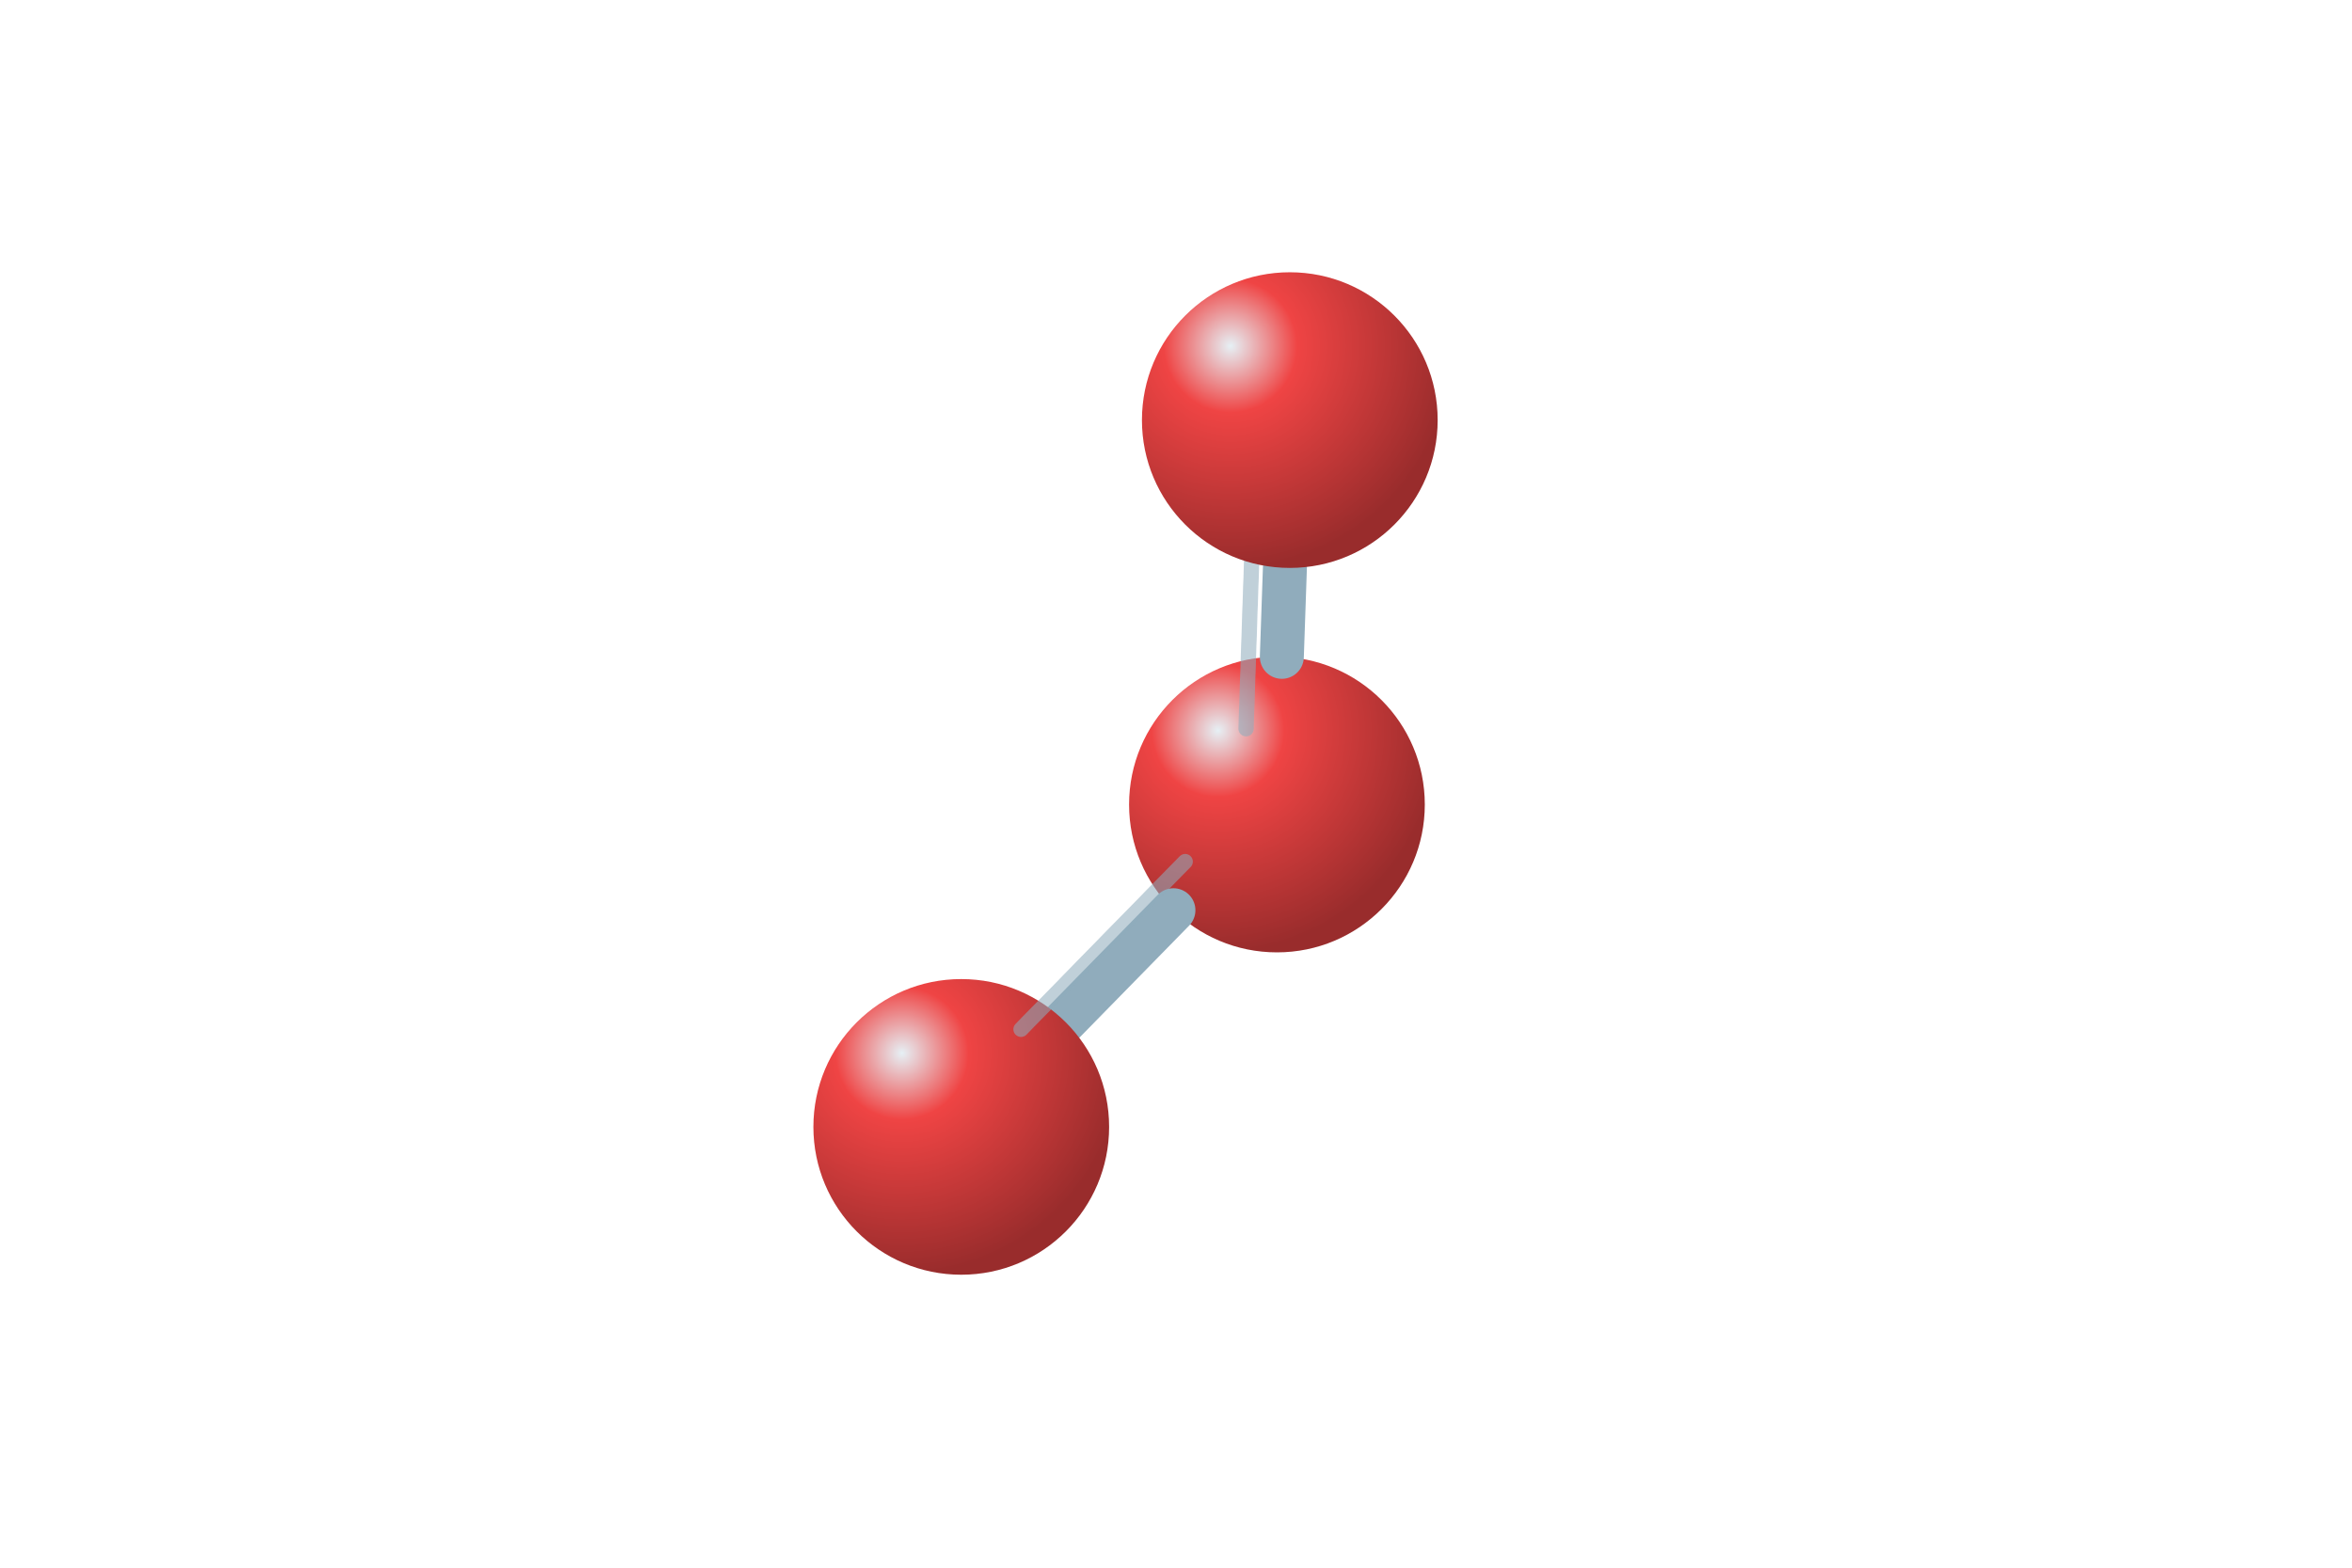
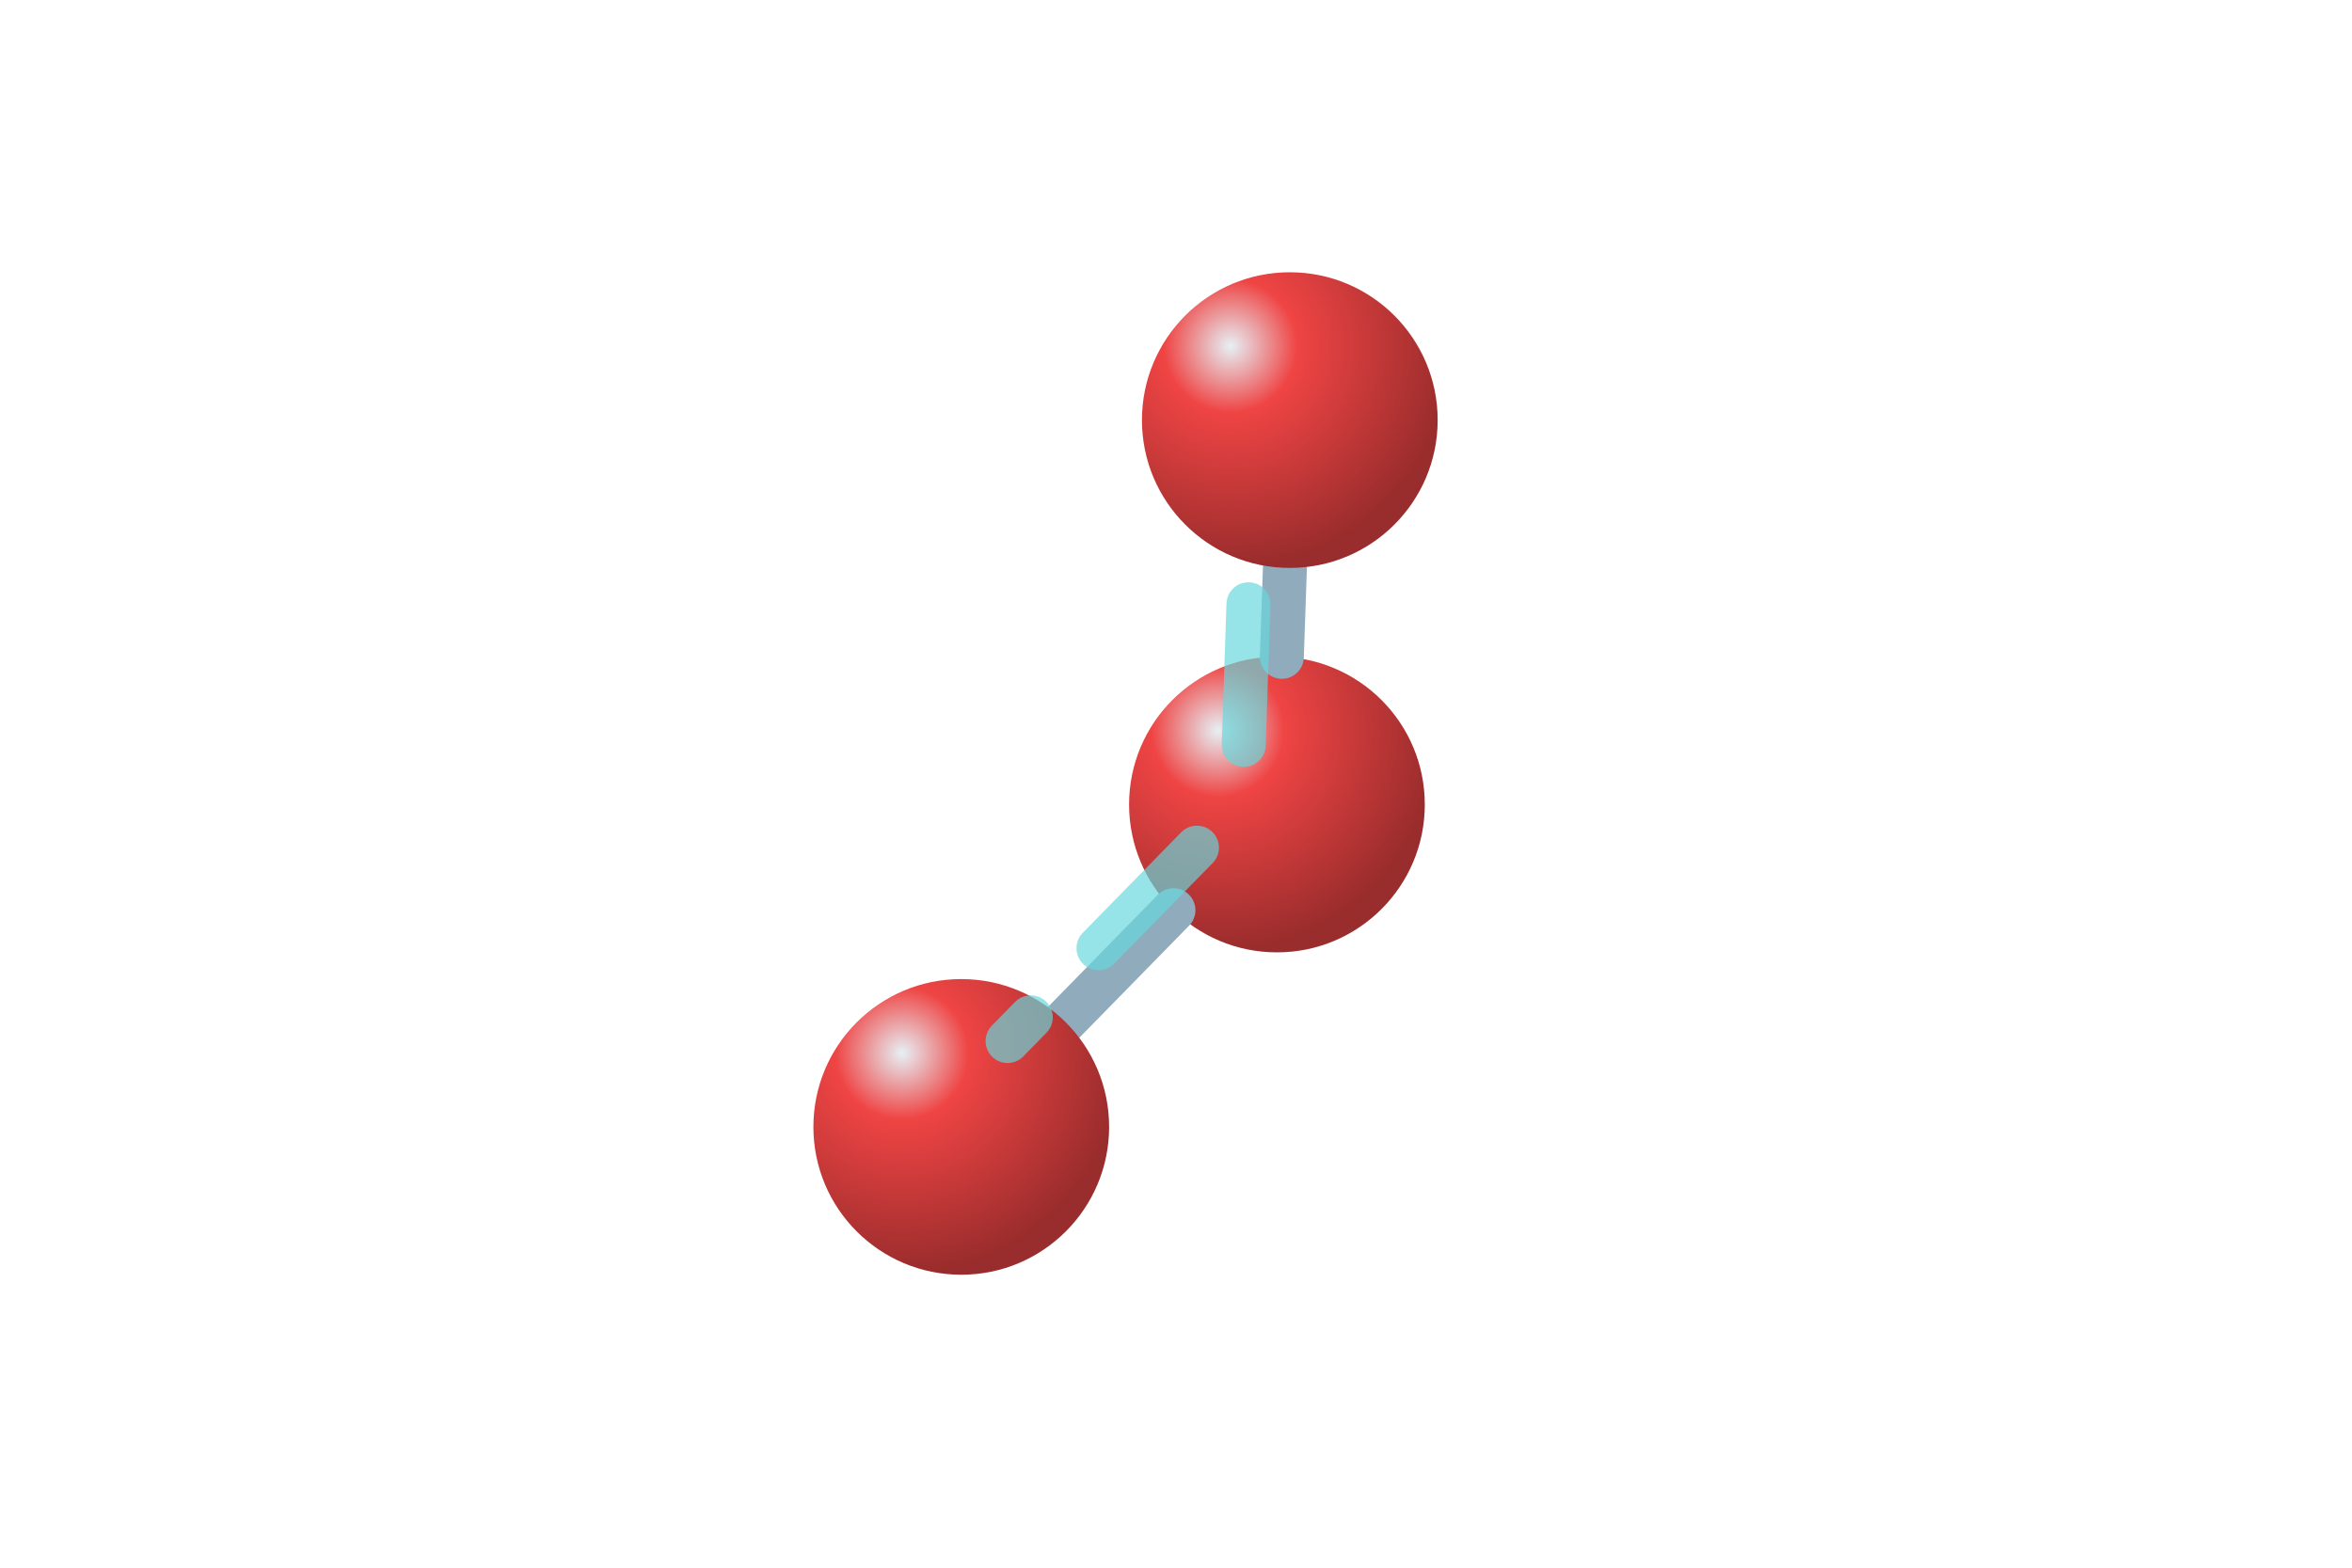
<svg xmlns="http://www.w3.org/2000/svg" viewBox="0 0 192 128">
  <defs>
    <radialGradient id="O" cx="30%" cy="25%" r="75%">
      <stop stop-color="#e6f0f5" />
      <stop offset=".3" stop-color="#ef4444" />
      <stop offset="1" stop-color="#992c2c" />
    </radialGradient>
  </defs>
  <circle cx="104.24" cy="65.69" r="12.07" fill="url(#O)" />
  <path d="M86.92 83.38L95.79 74.32" stroke="#90acbc" stroke-width="3.59" stroke-linecap="round" />
  <circle cx="78.47" cy="92.01" r="12.07" fill="url(#O)" />
-   <path data-resonance-distributed-bond="true" data-resonance-branch="0" d="M96.75 70.35L96.19 70.92L95.63 71.49L95.07 72.06L94.51 72.63L93.95 73.2L93.4 73.77L92.84 74.34L92.28 74.91L91.72 75.48L91.16 76.05L90.6 76.62L90.05 77.19L89.49 77.76L88.93 78.33L88.37 78.9L87.81 79.48L87.25 80.05L86.7 80.62L86.14 81.19L85.58 81.76L85.02 82.33L84.46 82.9L83.9 83.47L83.35 84.04" fill="none" stroke="#90acbc" stroke-opacity=".56" stroke-width="1.25" stroke-linecap="round" />
+   <path data-resonance-distributed-bond="true" data-resonance-style="distributed-dashed" data-resonance-branch="0" d="M97.71 69.21L82.25 85" fill="none" stroke="#66d8dc" stroke-opacity="0.68" stroke-width="3.59" stroke-dasharray="11.49 7.9" stroke-linecap="round" />
  <path d="M104.64 53.63L104.89 46.37" stroke="#90acbc" stroke-width="3.59" stroke-linecap="round" />
-   <path data-resonance-distributed-bond="true" data-resonance-branch="1" d="M101.72 59.5L101.74 58.82L101.76 58.13L101.79 57.45L101.81 56.77L101.83 56.09L101.85 55.41L101.88 54.73L101.9 54.05L101.92 53.37L101.94 52.69L101.97 52.01L101.99 51.33L102.01 50.65L102.03 49.97L102.06 49.29L102.08 48.61L102.1 47.93L102.13 47.25L102.15 46.57L102.17 45.89L102.19 45.21L102.22 44.53L102.24 43.85L102.26 43.17" fill="none" stroke="#90acbc" stroke-opacity=".56" stroke-width="1.25" stroke-linecap="round" />
+   <path data-resonance-distributed-bond="true" data-resonance-style="distributed-dashed" data-resonance-branch="1" d="M101.53 60.82L102.16 41.99" fill="none" stroke="#66d8dc" stroke-opacity="0.68" stroke-width="3.59" stroke-dasharray="11.49 7.9" stroke-linecap="round" />
  <circle cx="105.29" cy="34.3" r="12.07" fill="url(#O)" />
</svg>
